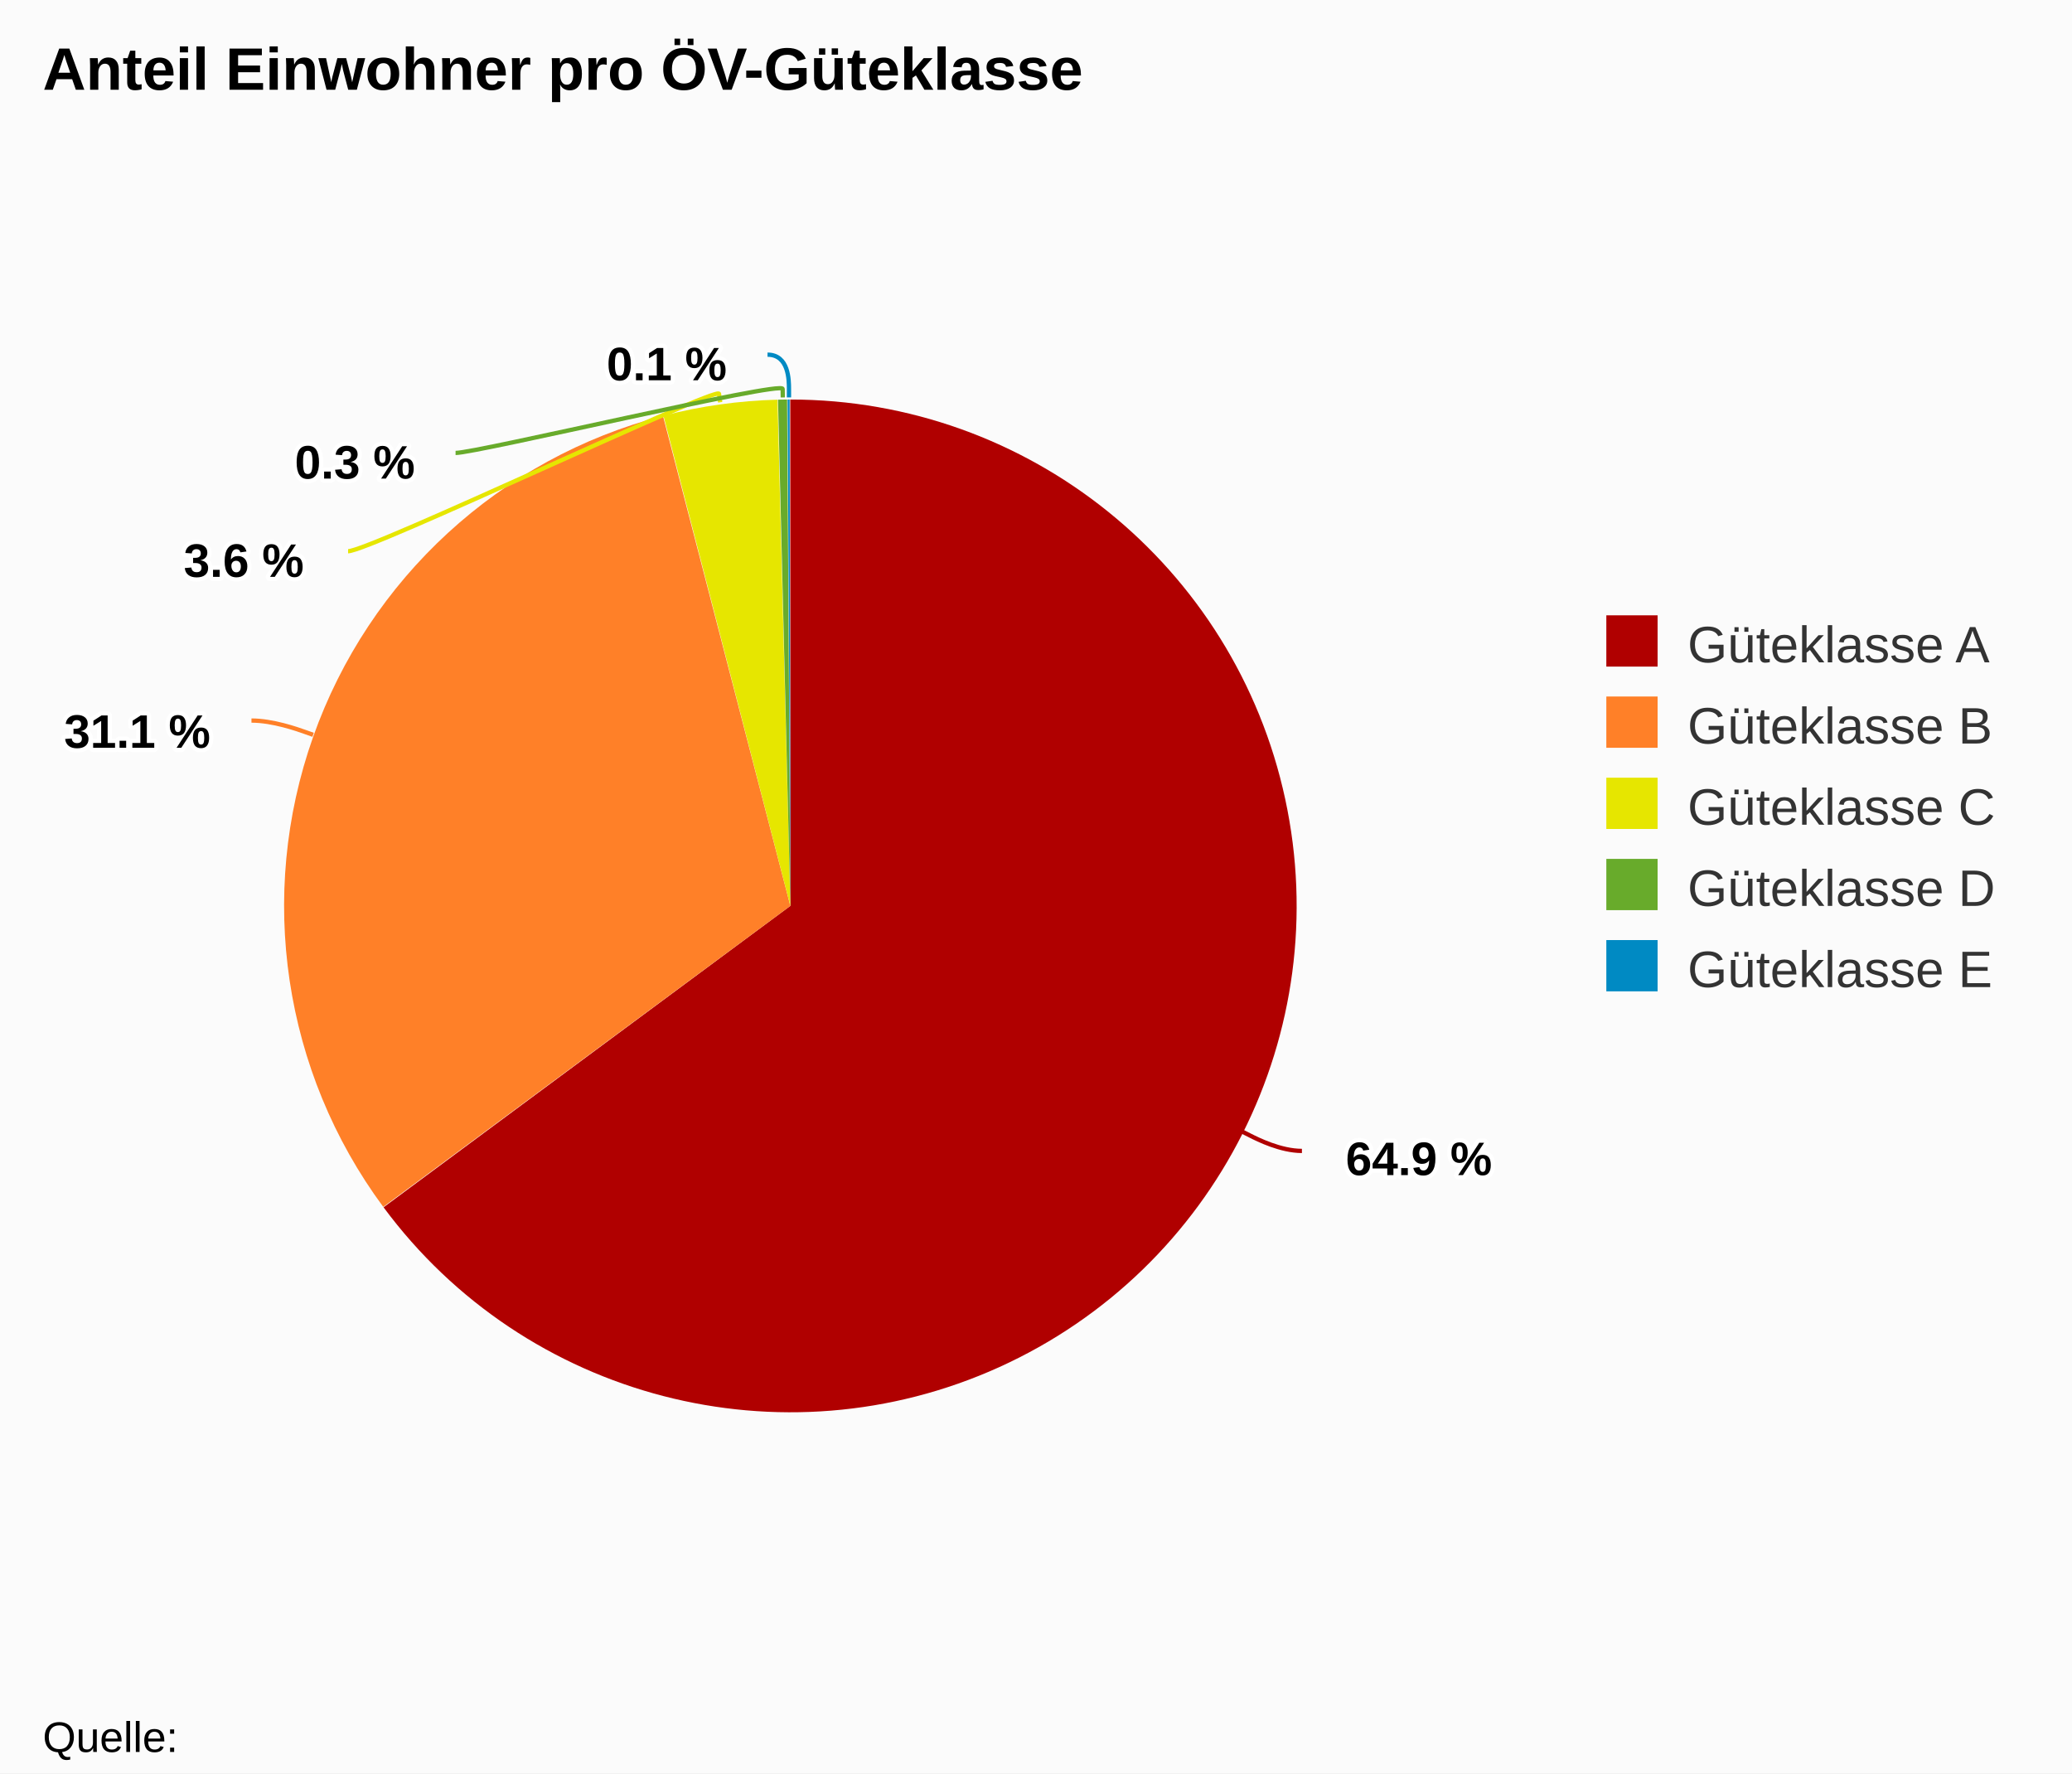
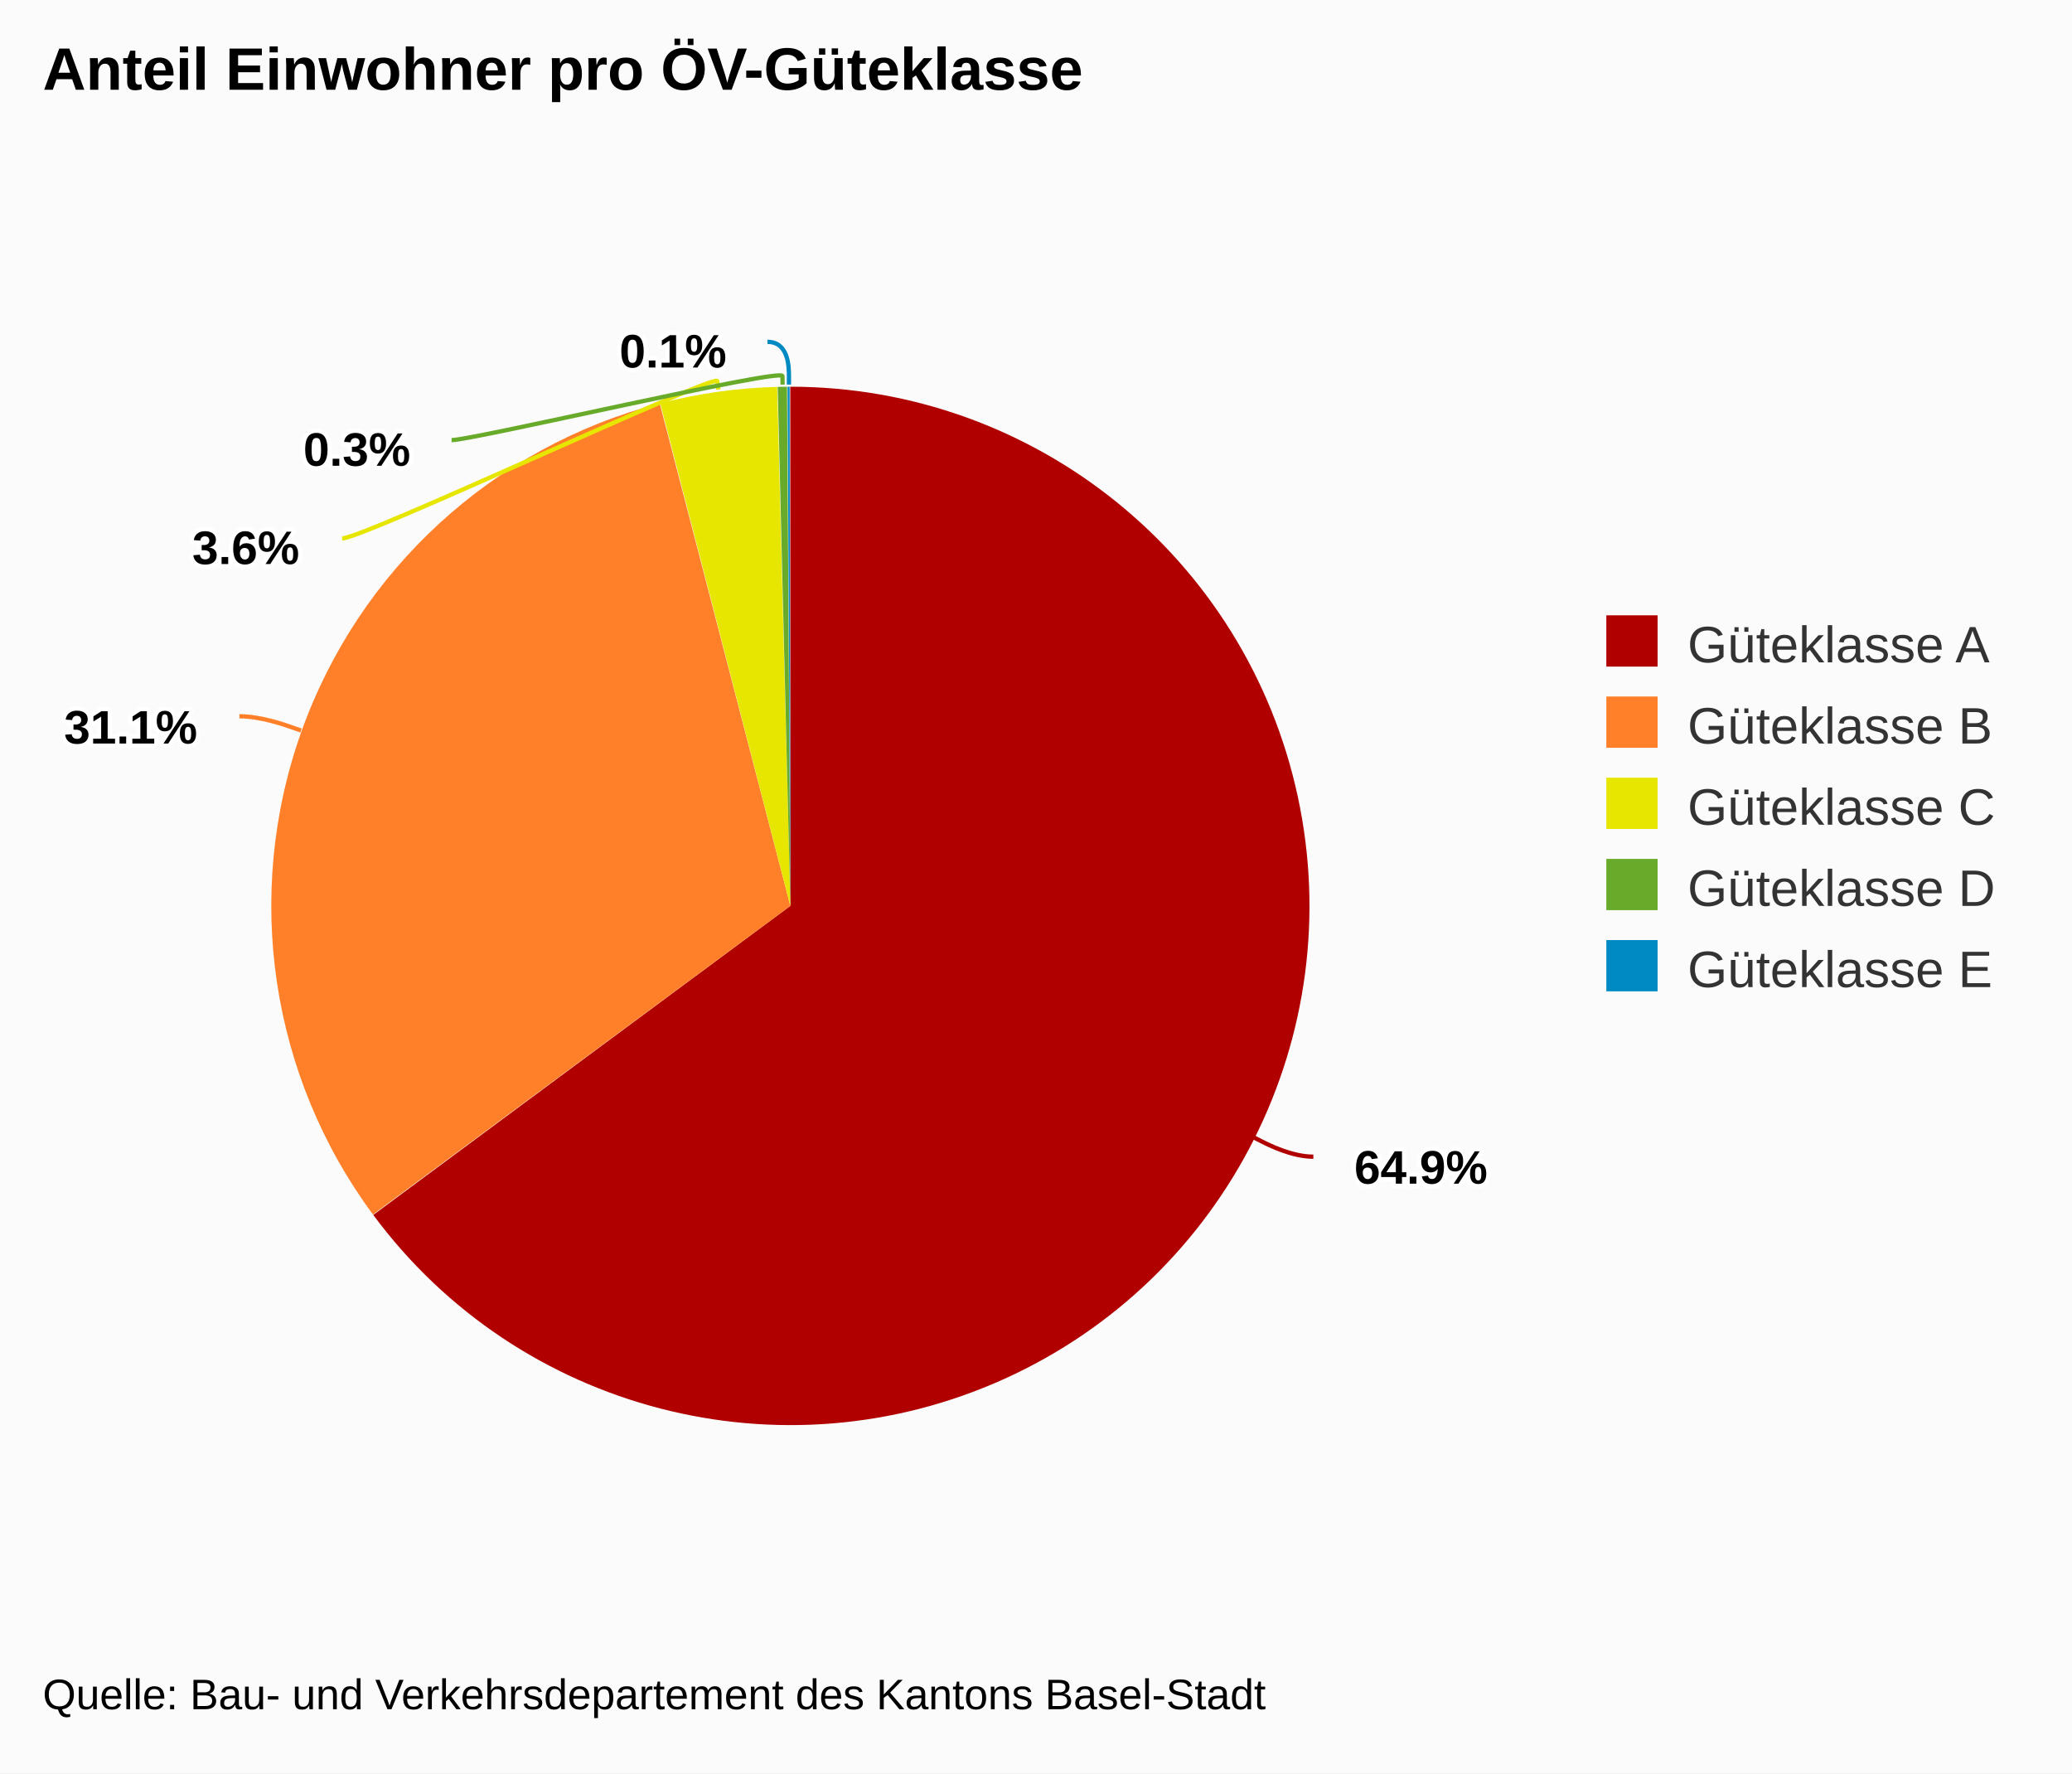
<svg xmlns="http://www.w3.org/2000/svg" class="highcharts-root" viewBox="0 0 485 415" font-family="Arial" font-size="12">
  <rect fill="#fbfbfb" class="highcharts-background" width="485" height="415" rx="0" ry="0" />
  <path fill="none" class="highcharts-plot-background" d="M10 41h344v329H10z" />
  <path fill="none" class="highcharts-plot-border" d="M10 41h344v329H10z" />
  <g class="highcharts-series-group">
    <g class="highcharts-series highcharts-series-0 highcharts-pie-series highcharts-color-undefined highcharts-tracker" cursor="true">
-       <path fill="#B00000" d="M184.976 93.5a118.5 118.5 0 1 1-95.194 189.039L185 212z" class="highcharts-point highcharts-color-0" />
-       <path fill="#FF8028" d="M89.711 282.443a118.5 118.5 0 0 1 65.468-185.13L185 212z" class="highcharts-point highcharts-color-1" />
-       <path fill="#E6E600" d="M155.294 97.284a118.5 118.5 0 0 1 26.698-3.746L185 212z" class="highcharts-point highcharts-color-2" />
-       <path fill="#68AB2B" d="M182.11 93.535a118.5 118.5 0 0 1 2.133-.033L185 212z" class="highcharts-point highcharts-color-3" />
-       <path fill="#008AC3" d="M184.361 93.502a118.5 118.5 0 0 1 .474-.002L185 212z" class="highcharts-point highcharts-color-4" />
+       <path fill="#B00000" d="M184.975 90.5a121.5 121.5 0 1 1-97.604 193.824L185 212z" class="highcharts-point highcharts-color-0" />
+       <path fill="#FF8028" d="M87.299 284.227A121.5 121.5 0 0 1 154.424 94.41L185 212z" class="highcharts-point highcharts-color-1" />
+       <path fill="#E6E600" d="M154.542 94.38a121.5 121.5 0 0 1 27.374-3.84L185 212z" class="highcharts-point highcharts-color-2" />
+       <path fill="#68AB2B" d="M182.037 90.536a121.5 121.5 0 0 1 2.187-.034L185 212z" class="highcharts-point highcharts-color-3" />
+       <path fill="#008AC3" d="M184.345 90.502a121.5 121.5 0 0 1 .486-.002L185 212z" class="highcharts-point highcharts-color-4" />
    </g>
  </g>
  <text x="10" class="highcharts-title" y="21" color="#000" font-size="14" font-weight="700">
    <tspan>Anteil Einwohner pro ÖV-Güteklasse</tspan>
  </text>
  <g class="highcharts-data-labels highcharts-series-0 highcharts-pie-series highcharts-color-undefined highcharts-tracker" cursor="true">
-     <path fill="none" class="highcharts-data-label-connector highcharts-color-0" stroke="#B00000" d="M304.745 269.344c-5 0-10.358-2.7-12.144-3.601l-1.786-.9" />
-     <path fill="none" class="highcharts-data-label-connector highcharts-color-1" stroke="#FF8028" d="M58.863 168.627c5 0 10.656 2.002 12.542 2.67l1.885.666" />
-     <path fill="none" class="highcharts-data-label-connector highcharts-color-2" stroke="#E6E600" d="M81.481 129c5 0 86.542-38.818 86.82-36.837l.276 1.98" />
-     <path fill="none" class="highcharts-data-label-connector highcharts-color-3" stroke="#68AB2B" d="M106.638 106c5 0 76.532-16.986 76.561-14.987l.03 2" />
-     <path fill="none" class="highcharts-data-label-connector highcharts-color-4" stroke="#008AC3" d="M179.656 83c5 0 5.017 6 5.022 8l.005 2" />
-     <text x="5" style="text-outline:1px contrast" y="16" font-size="11" font-weight="700" color="#000" transform="translate(310 259)" class="highcharts-label highcharts-data-label highcharts-data-label-color-0">
-       <tspan x="5" y="16" class="highcharts-text-outline" fill="#FFF" stroke="#FFF" stroke-width="2" stroke-linejoin="round">64.9 %</tspan>
-       <tspan x="5" y="16">64.9 %</tspan>
+     <path fill="none" class="highcharts-data-label-connector highcharts-color-0" stroke="#B00000" d="M307.423 270.694c-5 0-10.357-2.7-12.143-3.6l-1.786-.901" />
+     <path fill="none" class="highcharts-data-label-connector highcharts-color-1" stroke="#FF8028" d="M56.035 167.626c5 0 10.656 2.002 12.542 2.67l1.885.666" />
+     <path fill="none" class="highcharts-data-label-connector highcharts-color-2" stroke="#E6E600" d="M80.09 126c5 0 87.517-38.789 87.794-36.808l.278 1.98" />
+     <path fill="none" class="highcharts-data-label-connector highcharts-color-3" stroke="#68AB2B" d="M105.703 103c5 0 77.422-16.986 77.452-14.986l.03 2" />
+     <path fill="none" class="highcharts-data-label-connector highcharts-color-4" stroke="#008AC3" d="M179.648 80c5 0 5.016 6 5.022 8l.005 2" />
+     <text x="5" style="text-outline:1px contrast" y="16" font-size="11" font-weight="700" color="#000" transform="translate(312 261)" class="highcharts-label highcharts-data-label highcharts-data-label-color-0">
+       <tspan x="5" y="16" class="highcharts-text-outline" fill="#FFF" stroke="#FFF" stroke-width="2" stroke-linejoin="round">64.9%</tspan>
+       <tspan x="5" y="16">64.9%</tspan>
    </text>
-     <text x="5" style="text-outline:1px contrast" y="16" font-size="11" font-weight="700" color="#000" transform="translate(10 159)" class="highcharts-label highcharts-data-label highcharts-data-label-color-1">
-       <tspan x="5" y="16" class="highcharts-text-outline" fill="#FFF" stroke="#FFF" stroke-width="2" stroke-linejoin="round">31.1 %</tspan>
-       <tspan x="5" y="16">31.1 %</tspan>
+     <text x="5" style="text-outline:1px contrast" y="16" font-size="11" font-weight="700" color="#000" transform="translate(10 158)" class="highcharts-label highcharts-data-label highcharts-data-label-color-1">
+       <tspan x="5" y="16" class="highcharts-text-outline" fill="#FFF" stroke="#FFF" stroke-width="2" stroke-linejoin="round">31.1%</tspan>
+       <tspan x="5" y="16">31.1%</tspan>
    </text>
-     <text x="5" style="text-outline:1px contrast" y="16" font-size="11" font-weight="700" color="#000" transform="translate(38 119)" class="highcharts-label highcharts-data-label highcharts-data-label-color-2">
-       <tspan x="5" y="16" class="highcharts-text-outline" fill="#FFF" stroke="#FFF" stroke-width="2" stroke-linejoin="round">3.6 %</tspan>
-       <tspan x="5" y="16">3.6 %</tspan>
+     <text x="5" style="text-outline:1px contrast" y="16" font-size="11" font-weight="700" color="#000" transform="translate(40 116)" class="highcharts-label highcharts-data-label highcharts-data-label-color-2">
+       <tspan x="5" y="16" class="highcharts-text-outline" fill="#FFF" stroke="#FFF" stroke-width="2" stroke-linejoin="round">3.6%</tspan>
+       <tspan x="5" y="16">3.6%</tspan>
    </text>
-     <text x="5" style="text-outline:1px contrast" y="16" font-size="11" font-weight="700" color="#000" transform="translate(64 96)" class="highcharts-label highcharts-data-label highcharts-data-label-color-3">
-       <tspan x="5" y="16" class="highcharts-text-outline" fill="#FFF" stroke="#FFF" stroke-width="2" stroke-linejoin="round">0.3 %</tspan>
-       <tspan x="5" y="16">0.3 %</tspan>
+     <text x="5" style="text-outline:1px contrast" y="16" font-size="11" font-weight="700" color="#000" transform="translate(66 93)" class="highcharts-label highcharts-data-label highcharts-data-label-color-3">
+       <tspan x="5" y="16" class="highcharts-text-outline" fill="#FFF" stroke="#FFF" stroke-width="2" stroke-linejoin="round">0.3%</tspan>
+       <tspan x="5" y="16">0.3%</tspan>
    </text>
-     <text x="5" style="text-outline:1px contrast" y="16" font-size="11" font-weight="700" color="#000" transform="translate(137 73)" class="highcharts-label highcharts-data-label highcharts-data-label-color-4">
-       <tspan x="5" y="16" class="highcharts-text-outline" fill="#FFF" stroke="#FFF" stroke-width="2" stroke-linejoin="round">0.1 %</tspan>
-       <tspan x="5" y="16">0.1 %</tspan>
+     <text x="5" style="text-outline:1px contrast" y="16" font-size="11" font-weight="700" color="#000" transform="translate(140 70)" class="highcharts-label highcharts-data-label highcharts-data-label-color-4">
+       <tspan x="5" y="16" class="highcharts-text-outline" fill="#FFF" stroke="#FFF" stroke-width="2" stroke-linejoin="round">0.1%</tspan>
+       <tspan x="5" y="16">0.1%</tspan>
    </text>
  </g>
  <g class="highcharts-legend" transform="translate(366 137)">
    <rect fill="none" class="highcharts-legend-box" rx="0" ry="0" width="108" height="106" />
    <g class="highcharts-legend-item highcharts-pie-series highcharts-color-0">
      <text x="21" y="15" color="#333" font-weight="400" cursor="pointer" fill="#333" transform="translate(8 3)">
        <tspan>Güteklasse A</tspan>
      </text>
      <path fill="#B00000" class="highcharts-point" d="M10 7h12v12H10z" />
    </g>
    <g class="highcharts-legend-item highcharts-pie-series highcharts-color-1">
      <text x="21" y="15" color="#333" font-weight="400" cursor="pointer" fill="#333" transform="translate(8 22)">
        <tspan>Güteklasse B</tspan>
      </text>
      <path fill="#FF8028" class="highcharts-point" d="M10 26h12v12H10z" />
    </g>
    <g class="highcharts-legend-item highcharts-pie-series highcharts-color-2">
      <text x="21" y="15" color="#333" font-weight="400" cursor="pointer" fill="#333" transform="translate(8 41)">
        <tspan>Güteklasse C</tspan>
      </text>
      <path fill="#E6E600" class="highcharts-point" d="M10 45h12v12H10z" />
    </g>
    <g class="highcharts-legend-item highcharts-pie-series highcharts-color-3">
      <text x="21" y="15" color="#333" font-weight="400" cursor="pointer" fill="#333" transform="translate(8 60)">
        <tspan>Güteklasse D</tspan>
      </text>
      <path fill="#68AB2B" class="highcharts-point" d="M10 64h12v12H10z" />
    </g>
    <g class="highcharts-legend-item highcharts-pie-series highcharts-color-4">
      <text x="21" y="15" color="#333" font-weight="400" cursor="pointer" fill="#333" transform="translate(8 79)">
        <tspan>Güteklasse E</tspan>
      </text>
      <path fill="#008AC3" class="highcharts-point" d="M10 83h12v12H10z" />
    </g>
  </g>
-   <text x="10" class="highcharts-credits" y="410" cursor="default" color="#000" font-size="10">
-     <tspan>Quelle:</tspan>
+   <text x="10" class="highcharts-credits" y="400" cursor="default" color="#000" font-size="10">
+     <tspan>Quelle: Bau- und Verkehrsdepartement des Kantons Basel-Stadt</tspan>
  </text>
</svg>
